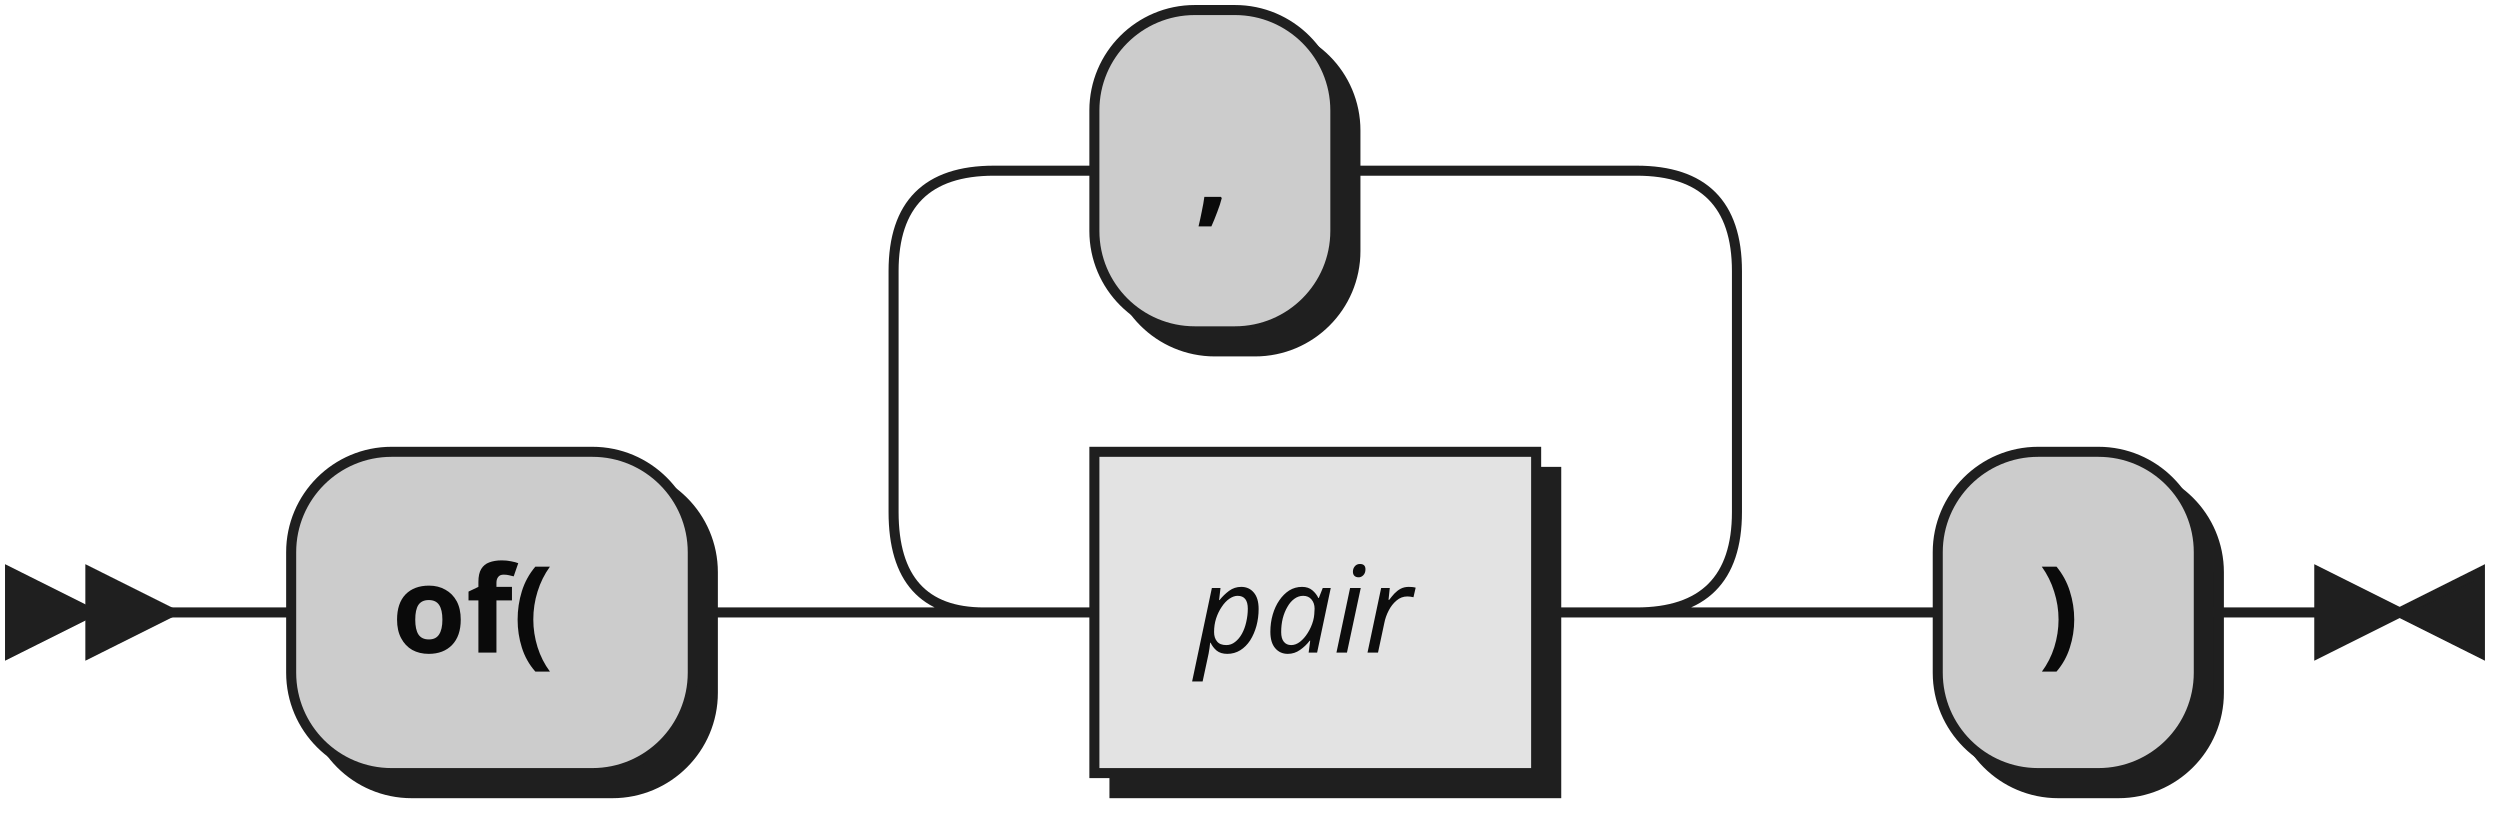
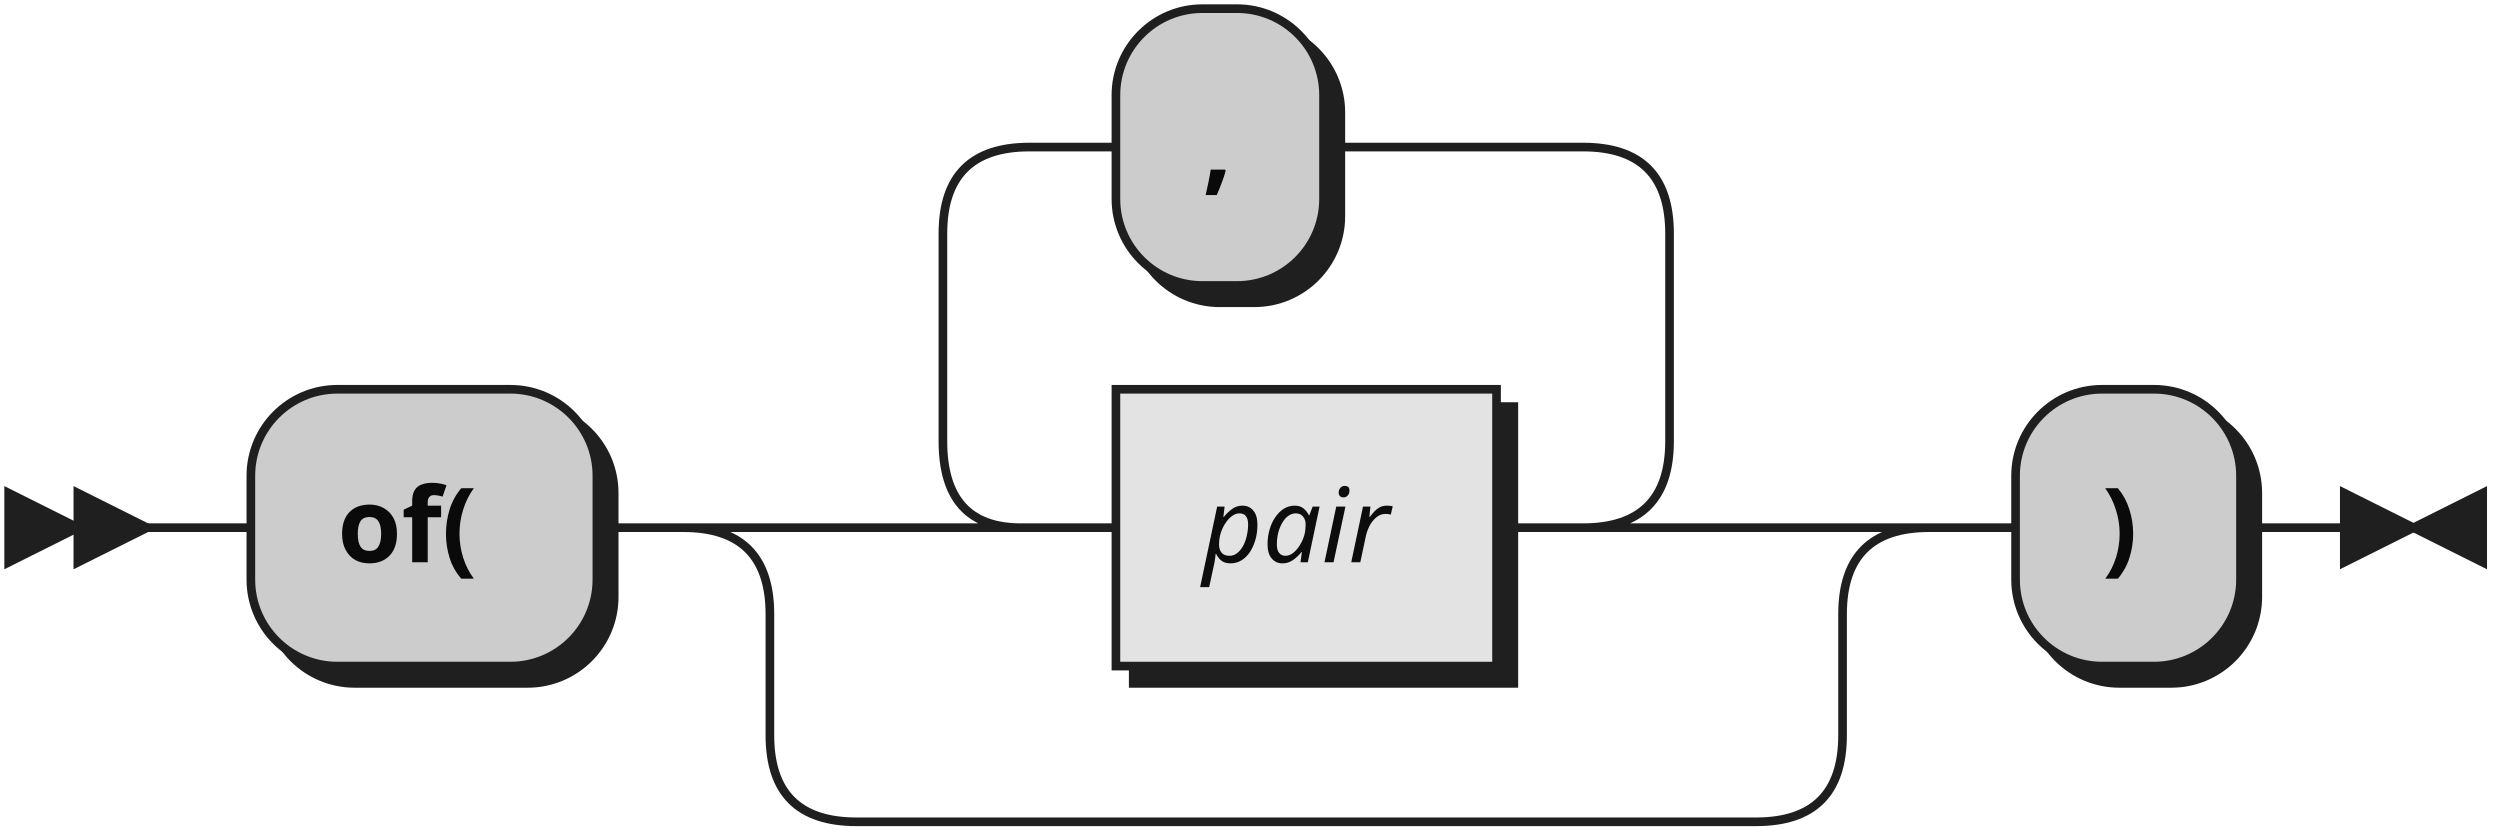
- <svg xmlns="http://www.w3.org/2000/svg" xmlns:xlink="http://www.w3.org/1999/xlink" width="249" height="81">
+ <svg xmlns="http://www.w3.org/2000/svg" xmlns:xlink="http://www.w3.org/1999/xlink" width="289" height="97">
  <defs>
    <style type="text/css">
               @namespace "http://www.w3.org/2000/svg";
               .line                 {fill: none; stroke: #1F1F1F;}
               .bold-line            {stroke: #0A0A0A; shape-rendering: crispEdges; stroke-width:
               2; }
               .thin-line            {stroke: #0F0F0F; shape-rendering: crispEdges}
               .filled               {fill: #1F1F1F; stroke: none;}
               text.terminal         {font-family: Verdana, Sans-serif;
               font-size: 12px;
               fill: #0A0A0A;
               font-weight: bold;
               }
               text.nonterminal      {font-family: Verdana, Sans-serif; font-style: italic;
               font-size: 12px;
               fill: #0D0D0D;
               }
               text.regexp           {font-family: Verdana, Sans-serif;
               font-size: 12px;
               fill: #0F0F0F;
               }
               rect, circle, polygon {fill: #1F1F1F; stroke: #1F1F1F;}
               rect.terminal         {fill: #CCCCCC; stroke: #1F1F1F;}
               rect.nonterminal      {fill: #E3E3E3; stroke: #1F1F1F;}
               rect.text             {fill: none; stroke: none;}
               polygon.regexp        {fill: #EFEFEF; stroke: #1F1F1F;}

            </style>
  </defs>
  <polygon points="9 61 1 57 1 65" />
  <polygon points="17 61 9 57 9 65" />
  <rect x="31" y="47" width="40" height="32" rx="10" />
  <rect x="29" y="45" width="40" height="32" class="terminal" rx="10" />
  <text class="terminal" x="39" y="65">of(</text>
  <a xlink:href="#pair" xlink:title="pair">
-     <rect x="111" y="47" width="44" height="32" />
-     <rect x="109" y="45" width="44" height="32" class="nonterminal" />
-     <text class="nonterminal" x="119" y="65">pair</text>
+     <rect x="131" y="47" width="44" height="32" />
+     <rect x="129" y="45" width="44" height="32" class="nonterminal" />
+     <text class="nonterminal" x="139" y="65">pair</text>
  </a>
-   <rect x="111" y="3" width="24" height="32" rx="10" />
-   <rect x="109" y="1" width="24" height="32" class="terminal" rx="10" />
-   <text class="terminal" x="119" y="21">,</text>
-   <rect x="195" y="47" width="26" height="32" rx="10" />
-   <rect x="193" y="45" width="26" height="32" class="terminal" rx="10" />
-   <text class="terminal" x="203" y="65">)</text>
-   <path class="line" d="m17 61 h2 m0 0 h10 m40 0 h10 m20 0 h10 m44 0 h10 m-84 0 l20 0 m-1 0 q-9 0 -9 -10 l0 -24 q0 -10 10 -10 m64 44 l20 0 m-20 0 q10 0 10 -10 l0 -24 q0 -10 -10 -10 m-64 0 h10 m24 0 h10 m0 0 h20 m20 44 h10 m26 0 h10 m3 0 h-3" />
-   <polygon points="239 61 247 57 247 65" />
-   <polygon points="239 61 231 57 231 65" />
+   <rect x="131" y="3" width="24" height="32" rx="10" />
+   <rect x="129" y="1" width="24" height="32" class="terminal" rx="10" />
+   <text class="terminal" x="139" y="21">,</text>
+   <rect x="235" y="47" width="26" height="32" rx="10" />
+   <rect x="233" y="45" width="26" height="32" class="terminal" rx="10" />
+   <text class="terminal" x="243" y="65">)</text>
+   <path class="line" d="m17 61 h2 m0 0 h10 m40 0 h10 m40 0 h10 m44 0 h10 m-84 0 l20 0 m-1 0 q-9 0 -9 -10 l0 -24 q0 -10 10 -10 m64 44 l20 0 m-20 0 q10 0 10 -10 l0 -24 q0 -10 -10 -10 m-64 0 h10 m24 0 h10 m0 0 h20 m-104 44 h20 m104 0 h20 m-144 0 q10 0 10 10 m124 0 q0 -10 10 -10 m-134 10 v14 m124 0 v-14 m-124 14 q0 10 10 10 m104 0 q10 0 10 -10 m-114 10 h10 m0 0 h94 m20 -34 h10 m26 0 h10 m3 0 h-3" />
+   <polygon points="279 61 287 57 287 65" />
+   <polygon points="279 61 271 57 271 65" />
</svg>
